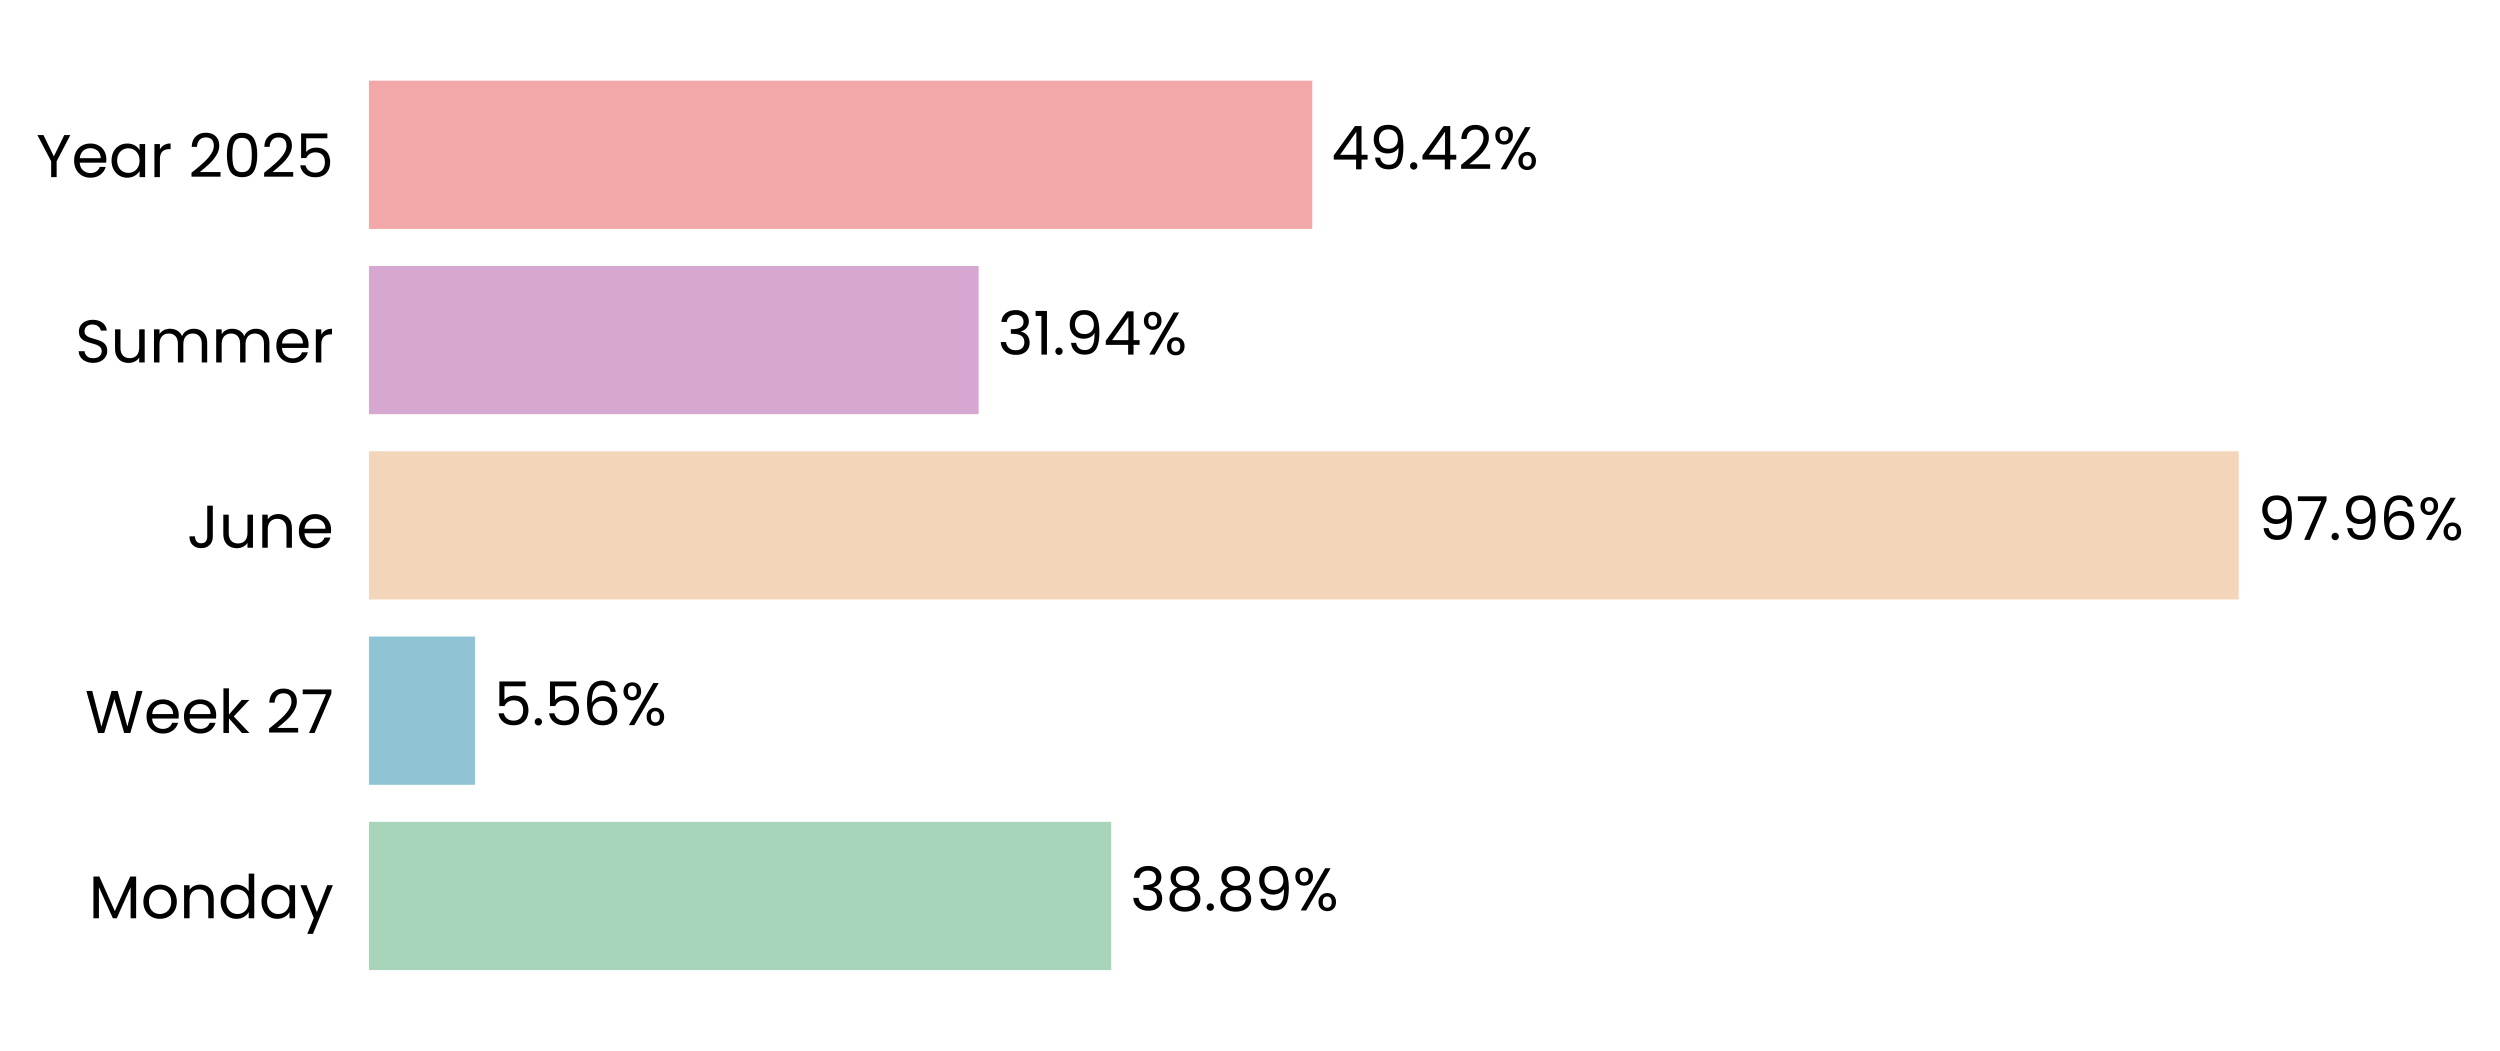
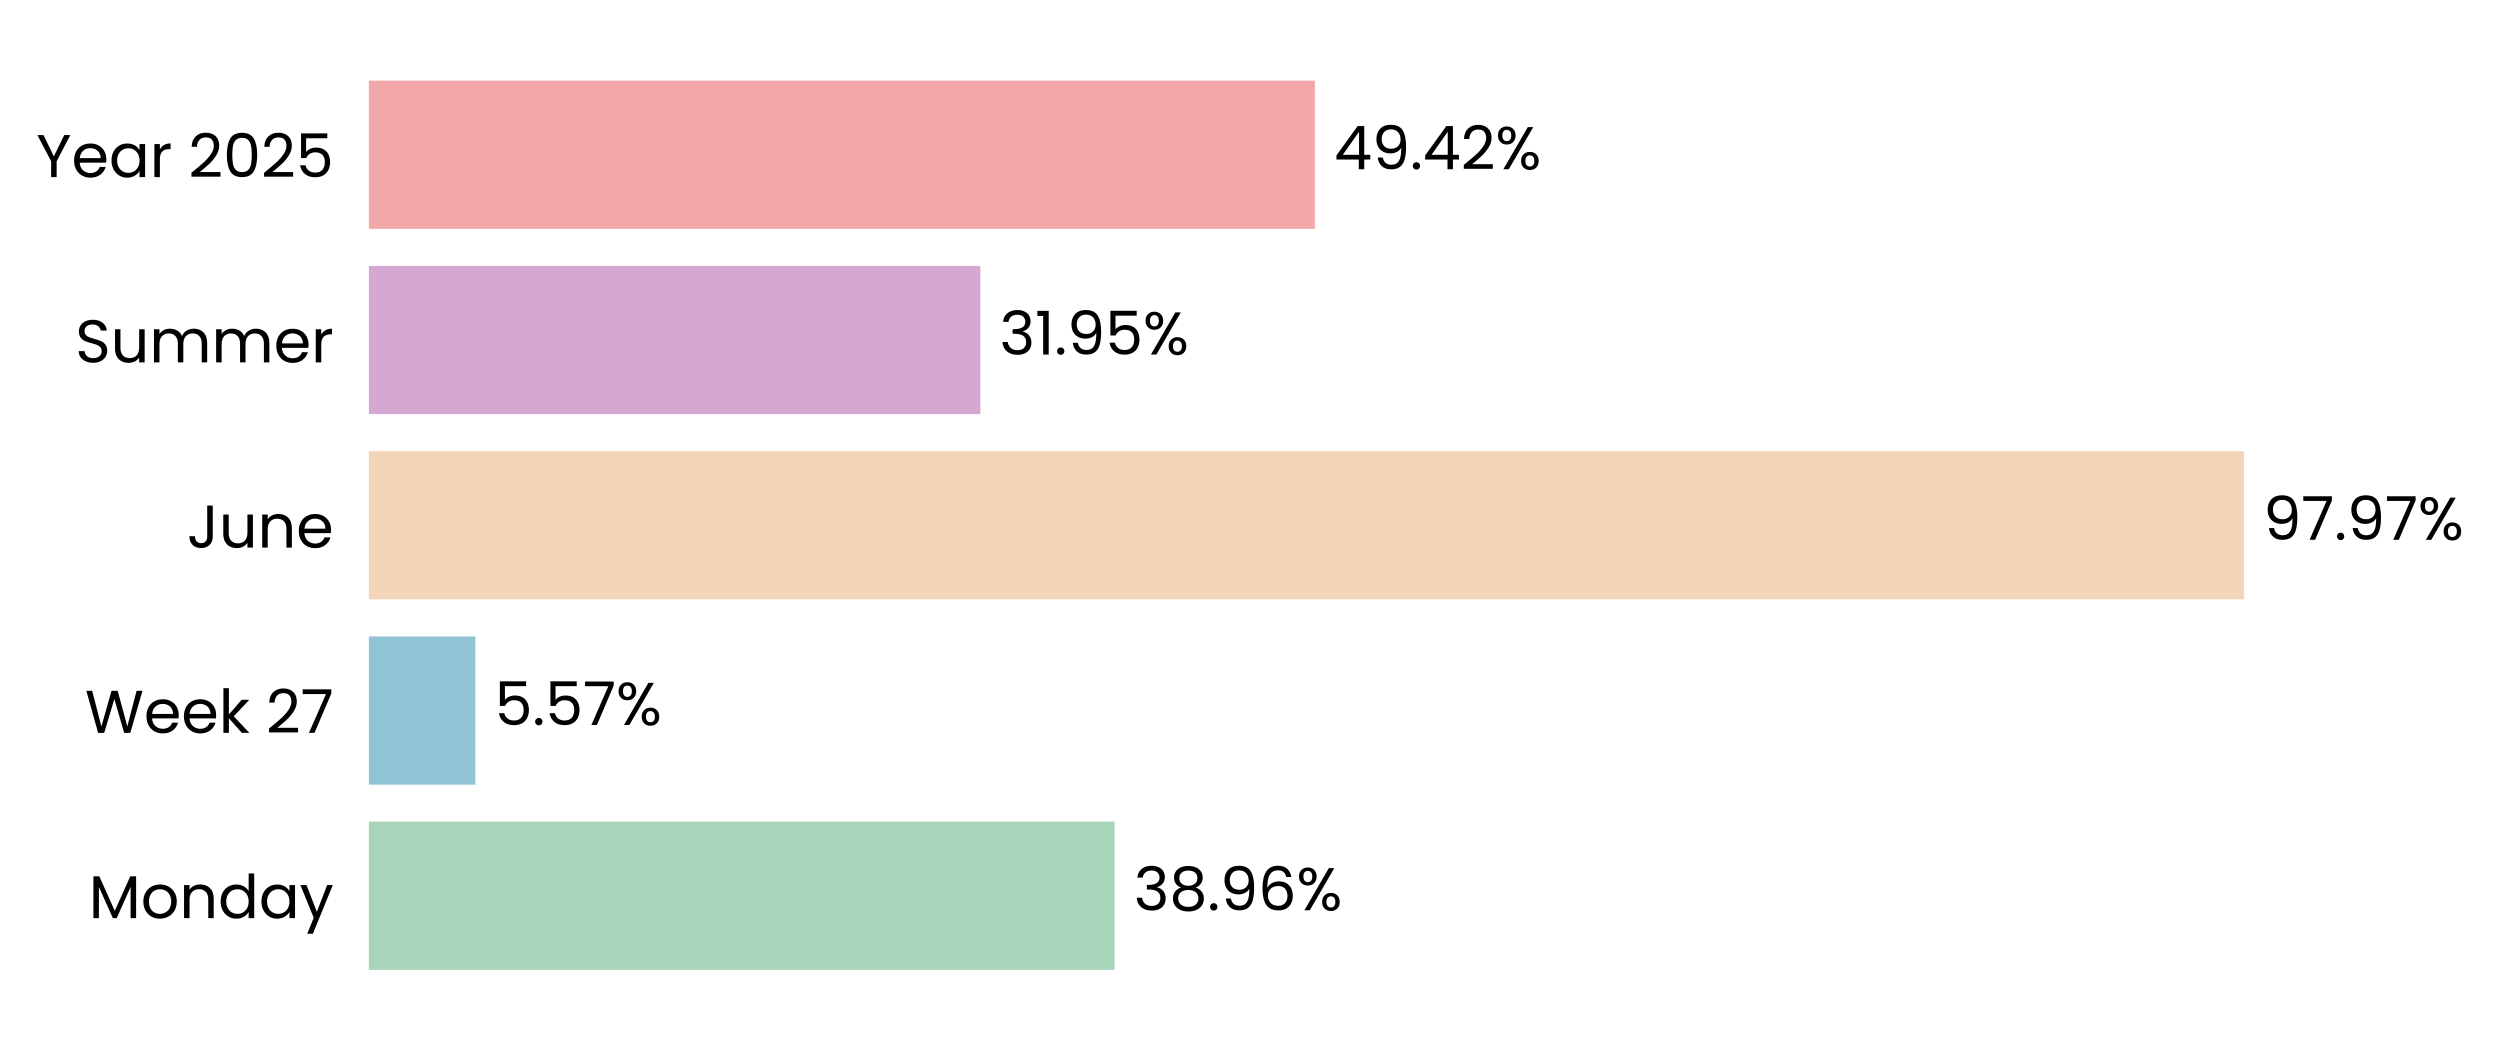
- <svg xmlns="http://www.w3.org/2000/svg" xmlns:xlink="http://www.w3.org/1999/xlink" width="496.779pt" height="208.8pt" viewBox="0 0 496.779 208.8" version="1.1">
+ <svg xmlns="http://www.w3.org/2000/svg" xmlns:xlink="http://www.w3.org/1999/xlink" width="496.868pt" height="208.8pt" viewBox="0 0 496.868 208.8" version="1.1">
  <defs>
    <style type="text/css">*{stroke-linejoin: round; stroke-linecap: butt}</style>
  </defs>
  <g id="figure_1">
    <g id="patch_1">
-       <path d="M 0 208.8  L 496.779 208.8  L 496.779 0  L 0 0  L 0 208.8  z " style="fill: none" />
+       <path d="M 0 208.8  L 496.868 208.8  L 496.868 0  L 0 0  L 0 208.8  z " style="fill: none" />
    </g>
    <g id="axes_1">
      <g id="patch_2">
-         <path d="M 73.311 201.6  L 452.592 201.6  L 452.592 7.2  L 73.311 7.2  L 73.311 201.6  z " style="fill: none" />
+         <path d="M 73.311 201.6  L 453.753 201.6  L 453.753 7.2  L 73.311 7.2  L 73.311 201.6  z " style="fill: none" />
      </g>
      <g id="patch_3">
-         <path d="M 73.311 192.764  L 220.809 192.764  L 220.809 163.309  L 73.311 163.309  z " clip-path="url(#p5be70cf6ec)" style="fill: #a8d5ba" />
+         <path d="M 73.311 192.764  L 221.525 192.764  L 221.525 163.309  L 73.311 163.309  z " clip-path="url(#p66fdf979dd)" style="fill: #a8d5ba" />
      </g>
      <g id="patch_4">
-         <path d="M 73.311 155.945  L 94.382 155.945  L 94.382 126.491  L 73.311 126.491  z " clip-path="url(#p5be70cf6ec)" style="fill: #90c3d4" />
+         <path d="M 73.311 155.945  L 94.485 155.945  L 94.485 126.491  L 73.311 126.491  z " clip-path="url(#p66fdf979dd)" style="fill: #90c3d4" />
      </g>
      <g id="patch_5">
-         <path d="M 73.311 119.127  L 444.866 119.127  L 444.866 89.673  L 73.311 89.673  z " clip-path="url(#p5be70cf6ec)" style="fill: #f3d6ba" />
+         <path d="M 73.311 119.127  L 446.012 119.127  L 446.012 89.673  L 73.311 89.673  z " clip-path="url(#p66fdf979dd)" style="fill: #f3d6ba" />
      </g>
      <g id="patch_6">
-         <path d="M 73.311 82.309  L 194.47 82.309  L 194.47 52.855  L 73.311 52.855  z " clip-path="url(#p5be70cf6ec)" style="fill: #d6a8d1" />
+         <path d="M 73.311 82.309  L 194.844 82.309  L 194.844 52.855  L 73.311 52.855  z " clip-path="url(#p66fdf979dd)" style="fill: #d6a8d1" />
      </g>
      <g id="patch_7">
-         <path d="M 73.311 45.491  L 260.758 45.491  L 260.758 16.036  L 73.311 16.036  z " clip-path="url(#p5be70cf6ec)" style="fill: #f2a8a8" />
+         <path d="M 73.311 45.491  L 261.332 45.491  L 261.332 16.036  L 73.311 16.036  z " clip-path="url(#p66fdf979dd)" style="fill: #f2a8a8" />
      </g>
      <g id="matplotlib.axis_1">
        <g id="ytick_1">
          <g id="text_1">
            <g transform="translate(17.64187 182.4764) scale(0.12 -0.12)">
              <defs>
                <path id="Poppins-Regular-4d" d="M 5018 4429  L 5018 0  L 4435 0  L 4435 3302  L 2963 0  L 2554 0  L 1075 3309  L 1075 0  L 493 0  L 493 4429  L 1120 4429  L 2758 768  L 4397 4429  L 5018 4429  z " transform="scale(0.015625)" />
                <path id="Poppins-Regular-6f" d="M 2022 -58  Q 1530 -58 1130 166  Q 730 390 502 803  Q 275 1216 275 1760  Q 275 2298 508 2710  Q 742 3123 1145 3344  Q 1549 3565 2048 3565  Q 2547 3565 2950 3344  Q 3354 3123 3587 2713  Q 3821 2304 3821 1760  Q 3821 1216 3581 803  Q 3341 390 2931 166  Q 2522 -58 2022 -58  z M 2022 454  Q 2336 454 2611 601  Q 2886 749 3056 1043  Q 3226 1338 3226 1760  Q 3226 2182 3059 2476  Q 2893 2771 2624 2915  Q 2355 3059 2042 3059  Q 1722 3059 1456 2915  Q 1190 2771 1030 2476  Q 870 2182 870 1760  Q 870 1331 1027 1036  Q 1184 742 1446 598  Q 1709 454 2022 454  z " transform="scale(0.015625)" />
                <path id="Poppins-Regular-6e" d="M 2202 3571  Q 2842 3571 3238 3184  Q 3635 2797 3635 2067  L 3635 0  L 3059 0  L 3059 1984  Q 3059 2509 2796 2787  Q 2534 3066 2080 3066  Q 1619 3066 1347 2778  Q 1075 2490 1075 1939  L 1075 0  L 493 0  L 493 3507  L 1075 3507  L 1075 3008  Q 1248 3277 1545 3424  Q 1843 3571 2202 3571  z " transform="scale(0.015625)" />
                <path id="Poppins-Regular-64" d="M 275 1766  Q 275 2304 492 2710  Q 710 3117 1091 3341  Q 1472 3565 1946 3565  Q 2355 3565 2707 3376  Q 3059 3187 3245 2880  L 3245 4736  L 3834 4736  L 3834 0  L 3245 0  L 3245 659  Q 3072 346 2733 144  Q 2394 -58 1939 -58  Q 1472 -58 1091 172  Q 710 403 492 819  Q 275 1235 275 1766  z M 3245 1760  Q 3245 2157 3085 2451  Q 2925 2746 2653 2902  Q 2381 3059 2054 3059  Q 1728 3059 1459 2905  Q 1190 2752 1030 2457  Q 870 2163 870 1766  Q 870 1363 1030 1065  Q 1190 768 1459 611  Q 1728 454 2054 454  Q 2381 454 2653 611  Q 2925 768 3085 1065  Q 3245 1363 3245 1760  z " transform="scale(0.015625)" />
                <path id="Poppins-Regular-61" d="M 275 1766  Q 275 2304 492 2710  Q 710 3117 1091 3341  Q 1472 3565 1939 3565  Q 2400 3565 2739 3366  Q 3078 3168 3245 2867  L 3245 3507  L 3834 3507  L 3834 0  L 3245 0  L 3245 653  Q 3072 346 2729 144  Q 2387 -58 1933 -58  Q 1466 -58 1088 172  Q 710 403 492 819  Q 275 1235 275 1766  z M 3245 1760  Q 3245 2157 3085 2451  Q 2925 2746 2653 2902  Q 2381 3059 2054 3059  Q 1728 3059 1459 2905  Q 1190 2752 1030 2457  Q 870 2163 870 1766  Q 870 1363 1030 1065  Q 1190 768 1459 611  Q 1728 454 2054 454  Q 2381 454 2653 611  Q 2925 768 3085 1065  Q 3245 1363 3245 1760  z " transform="scale(0.015625)" />
                <path id="Poppins-Regular-79" d="M 3514 3507  L 1402 -1651  L 800 -1651  L 1491 38  L 77 3507  L 723 3507  L 1824 666  L 2912 3507  L 3514 3507  z " transform="scale(0.015625)" />
              </defs>
              <use xlink:href="#Poppins-Regular-4d" />
              <use xlink:href="#Poppins-Regular-6f" transform="translate(86.09999 0)" />
              <use xlink:href="#Poppins-Regular-6e" transform="translate(150.1 0)" />
              <use xlink:href="#Poppins-Regular-64" transform="translate(214.1 0)" />
              <use xlink:href="#Poppins-Regular-61" transform="translate(281.7 0)" />
              <use xlink:href="#Poppins-Regular-79" transform="translate(349.2999 0)" />
            </g>
          </g>
        </g>
        <g id="ytick_2">
          <g id="text_2">
            <g transform="translate(16.88437 145.6582) scale(0.12 -0.12)">
              <defs>
                <path id="Poppins-Regular-57" d="M 6099 4461  L 4806 0  L 4154 0  L 3117 3590  L 2042 0  L 1395 -6  L 147 4461  L 768 4461  L 1741 678  L 2816 4461  L 3469 4461  L 4493 691  L 5472 4461  L 6099 4461  z " transform="scale(0.015625)" />
                <path id="Poppins-Regular-65" d="M 3693 1888  Q 3693 1722 3674 1536  L 870 1536  Q 902 1018 1225 726  Q 1549 435 2010 435  Q 2387 435 2640 611  Q 2893 787 2995 1082  L 3622 1082  Q 3482 576 3059 259  Q 2637 -58 2010 -58  Q 1510 -58 1116 166  Q 723 390 499 803  Q 275 1216 275 1760  Q 275 2304 492 2713  Q 710 3123 1104 3344  Q 1498 3565 2010 3565  Q 2509 3565 2893 3347  Q 3277 3130 3485 2749  Q 3693 2368 3693 1888  z M 3091 2010  Q 3091 2342 2944 2582  Q 2797 2822 2544 2947  Q 2291 3072 1984 3072  Q 1542 3072 1232 2790  Q 922 2509 877 2010  L 3091 2010  z " transform="scale(0.015625)" />
                <path id="Poppins-Regular-6b" d="M 2451 0  L 1075 1549  L 1075 0  L 493 0  L 493 4736  L 1075 4736  L 1075 1952  L 2426 3507  L 3238 3507  L 1587 1760  L 3245 0  L 2451 0  z " transform="scale(0.015625)" />
                <path id="Poppins-Regular-20" transform="scale(0.015625)" />
                <path id="Poppins-Regular-32" d="M 326 467  Q 1139 1120 1600 1539  Q 2061 1958 2377 2416  Q 2694 2874 2694 3315  Q 2694 3731 2492 3971  Q 2291 4211 1843 4211  Q 1408 4211 1168 3939  Q 928 3667 909 3213  L 346 3213  Q 371 3930 780 4320  Q 1190 4710 1837 4710  Q 2496 4710 2883 4345  Q 3270 3981 3270 3341  Q 3270 2810 2953 2307  Q 2637 1805 2233 1424  Q 1830 1043 1203 538  L 3405 538  L 3405 51  L 326 51  L 326 467  z " transform="scale(0.015625)" />
                <path id="Poppins-Regular-37" d="M 3245 4173  L 1466 0  L 877 0  L 2682 4115  L 211 4115  L 211 4614  L 3245 4614  L 3245 4173  z " transform="scale(0.015625)" />
              </defs>
              <use xlink:href="#Poppins-Regular-57" />
              <use xlink:href="#Poppins-Regular-65" transform="translate(97.59999 0)" />
              <use xlink:href="#Poppins-Regular-65" transform="translate(159.6 0)" />
              <use xlink:href="#Poppins-Regular-6b" transform="translate(221.6 0)" />
              <use xlink:href="#Poppins-Regular-20" transform="translate(273.0999 0)" />
              <use xlink:href="#Poppins-Regular-32" transform="translate(299.7999 0)" />
              <use xlink:href="#Poppins-Regular-37" transform="translate(357.2999 0)" />
            </g>
          </g>
        </g>
        <g id="ytick_3">
          <g id="text_3">
            <g transform="translate(37.15125 108.84) scale(0.12 -0.12)">
              <defs>
                <path id="Poppins-Regular-4a" d="M 2739 4461  L 2739 1165  Q 2739 614 2400 284  Q 2061 -45 1504 -45  Q 941 -45 601 291  Q 262 627 262 1210  L 845 1210  Q 851 883 1014 678  Q 1178 474 1504 474  Q 1830 474 1990 669  Q 2150 864 2150 1165  L 2150 4461  L 2739 4461  z " transform="scale(0.015625)" />
                <path id="Poppins-Regular-75" d="M 3603 3507  L 3603 0  L 3021 0  L 3021 518  Q 2854 250 2556 99  Q 2259 -51 1901 -51  Q 1491 -51 1164 118  Q 838 288 649 627  Q 461 966 461 1453  L 461 3507  L 1037 3507  L 1037 1530  Q 1037 1011 1299 732  Q 1562 454 2016 454  Q 2483 454 2752 742  Q 3021 1030 3021 1581  L 3021 3507  L 3603 3507  z " transform="scale(0.015625)" />
              </defs>
              <use xlink:href="#Poppins-Regular-4a" />
              <use xlink:href="#Poppins-Regular-75" transform="translate(52.99999 0)" />
              <use xlink:href="#Poppins-Regular-6e" transform="translate(117 0)" />
              <use xlink:href="#Poppins-Regular-65" transform="translate(181 0)" />
            </g>
          </g>
        </g>
        <g id="ytick_4">
          <g id="text_4">
            <g transform="translate(14.95125 72.02182) scale(0.12 -0.12)">
              <defs>
                <path id="Poppins-Regular-53" d="M 1907 -45  Q 1466 -45 1117 112  Q 768 269 569 547  Q 371 826 365 1190  L 986 1190  Q 1018 877 1245 662  Q 1472 448 1907 448  Q 2323 448 2563 656  Q 2803 864 2803 1190  Q 2803 1446 2662 1606  Q 2522 1766 2310 1849  Q 2099 1933 1741 2029  Q 1299 2144 1033 2259  Q 768 2374 579 2620  Q 390 2867 390 3283  Q 390 3648 576 3929  Q 762 4211 1098 4364  Q 1434 4518 1869 4518  Q 2496 4518 2896 4204  Q 3296 3891 3347 3373  L 2707 3373  Q 2675 3629 2438 3824  Q 2202 4019 1811 4019  Q 1446 4019 1216 3830  Q 986 3642 986 3302  Q 986 3059 1123 2905  Q 1261 2752 1462 2672  Q 1664 2592 2029 2490  Q 2470 2368 2739 2249  Q 3008 2131 3200 1884  Q 3392 1638 3392 1216  Q 3392 890 3219 602  Q 3046 314 2707 134  Q 2368 -45 1907 -45  z " transform="scale(0.015625)" />
                <path id="Poppins-Regular-6d" d="M 4710 3571  Q 5120 3571 5440 3401  Q 5760 3232 5945 2893  Q 6131 2554 6131 2067  L 6131 0  L 5555 0  L 5555 1984  Q 5555 2509 5296 2787  Q 5037 3066 4595 3066  Q 4141 3066 3872 2774  Q 3603 2483 3603 1933  L 3603 0  L 3027 0  L 3027 1984  Q 3027 2509 2768 2787  Q 2509 3066 2067 3066  Q 1613 3066 1344 2774  Q 1075 2483 1075 1933  L 1075 0  L 493 0  L 493 3507  L 1075 3507  L 1075 3002  Q 1248 3277 1539 3424  Q 1830 3571 2182 3571  Q 2624 3571 2963 3372  Q 3302 3174 3469 2790  Q 3616 3162 3955 3366  Q 4294 3571 4710 3571  z " transform="scale(0.015625)" />
                <path id="Poppins-Regular-72" d="M 1075 2938  Q 1229 3238 1513 3404  Q 1798 3571 2208 3571  L 2208 2970  L 2054 2970  Q 1075 2970 1075 1907  L 1075 0  L 493 0  L 493 3507  L 1075 3507  L 1075 2938  z " transform="scale(0.015625)" />
              </defs>
              <use xlink:href="#Poppins-Regular-53" />
              <use xlink:href="#Poppins-Regular-75" transform="translate(58.7 0)" />
              <use xlink:href="#Poppins-Regular-6d" transform="translate(122.7 0)" />
              <use xlink:href="#Poppins-Regular-6d" transform="translate(225.7 0)" />
              <use xlink:href="#Poppins-Regular-65" transform="translate(328.7 0)" />
              <use xlink:href="#Poppins-Regular-72" transform="translate(390.6999 0)" />
            </g>
          </g>
        </g>
        <g id="ytick_5">
          <g id="text_5">
            <g transform="translate(7.2 35.20364) scale(0.12 -0.12)">
              <defs>
                <path id="Poppins-Regular-59" d="M 3616 4461  L 2163 1683  L 2163 0  L 1581 0  L 1581 1683  L 122 4461  L 768 4461  L 1869 2202  L 2970 4461  L 3616 4461  z " transform="scale(0.015625)" />
                <path id="Poppins-Regular-30" d="M 397 2362  Q 397 3462 755 4080  Q 1114 4698 2010 4698  Q 2899 4698 3257 4080  Q 3616 3462 3616 2362  Q 3616 1242 3257 621  Q 2899 0 2010 0  Q 1114 0 755 621  Q 397 1242 397 2362  z M 3040 2362  Q 3040 2918 2966 3305  Q 2893 3693 2665 3929  Q 2438 4166 2010 4166  Q 1574 4166 1347 3929  Q 1120 3693 1046 3305  Q 973 2918 973 2362  Q 973 1786 1046 1395  Q 1120 1005 1347 768  Q 1574 531 2010 531  Q 2438 531 2665 768  Q 2893 1005 2966 1395  Q 3040 1786 3040 2362  z " transform="scale(0.015625)" />
                <path id="Poppins-Regular-35" d="M 3347 4122  L 1101 4122  L 1101 2662  Q 1248 2867 1536 2998  Q 1824 3130 2157 3130  Q 2688 3130 3021 2909  Q 3354 2688 3498 2339  Q 3642 1990 3642 1600  Q 3642 1139 3469 774  Q 3296 410 2941 198  Q 2586 -13 2061 -13  Q 1389 -13 973 332  Q 557 678 467 1254  L 1037 1254  Q 1120 890 1389 685  Q 1658 480 2067 480  Q 2573 480 2829 784  Q 3085 1088 3085 1587  Q 3085 2086 2829 2358  Q 2573 2630 2074 2630  Q 1734 2630 1481 2467  Q 1229 2304 1114 2022  L 563 2022  L 563 4634  L 3347 4634  L 3347 4122  z " transform="scale(0.015625)" />
              </defs>
              <use xlink:href="#Poppins-Regular-59" />
              <use xlink:href="#Poppins-Regular-65" transform="translate(58.39999 0)" />
              <use xlink:href="#Poppins-Regular-61" transform="translate(120.4 0)" />
              <use xlink:href="#Poppins-Regular-72" transform="translate(188 0)" />
              <use xlink:href="#Poppins-Regular-20" transform="translate(225.3 0)" />
              <use xlink:href="#Poppins-Regular-32" transform="translate(252 0)" />
              <use xlink:href="#Poppins-Regular-30" transform="translate(309.4999 0)" />
              <use xlink:href="#Poppins-Regular-32" transform="translate(372.2999 0)" />
              <use xlink:href="#Poppins-Regular-35" transform="translate(429.7999 0)" />
            </g>
          </g>
        </g>
      </g>
      <g id="text_6">
-         <g transform="translate(224.6021 180.9164) scale(0.12 -0.12)">
+         <g transform="translate(225.3294 180.9164) scale(0.12 -0.12)">
          <defs>
            <path id="Poppins-Regular-33" d="M 384 3462  Q 429 4051 838 4384  Q 1248 4717 1901 4717  Q 2336 4717 2653 4560  Q 2970 4403 3133 4134  Q 3296 3866 3296 3526  Q 3296 3130 3069 2842  Q 2842 2554 2477 2470  L 2477 2438  Q 2893 2336 3136 2035  Q 3379 1734 3379 1248  Q 3379 883 3212 592  Q 3046 301 2713 134  Q 2381 -32 1914 -32  Q 1235 -32 800 323  Q 365 678 314 1331  L 877 1331  Q 922 947 1190 704  Q 1459 461 1907 461  Q 2355 461 2588 694  Q 2822 928 2822 1299  Q 2822 1779 2502 1990  Q 2182 2202 1536 2202  L 1389 2202  L 1389 2688  L 1542 2688  Q 2131 2694 2432 2883  Q 2733 3072 2733 3469  Q 2733 3808 2512 4013  Q 2291 4218 1882 4218  Q 1485 4218 1241 4013  Q 998 3808 954 3462  L 384 3462  z " transform="scale(0.015625)" />
            <path id="Poppins-Regular-38" d="M 1242 2406  Q 883 2547 691 2816  Q 499 3085 499 3469  Q 499 3814 672 4092  Q 845 4371 1187 4534  Q 1530 4698 2016 4698  Q 2502 4698 2844 4534  Q 3187 4371 3363 4092  Q 3539 3814 3539 3469  Q 3539 3098 3340 2819  Q 3142 2541 2797 2406  Q 3194 2285 3427 1981  Q 3661 1677 3661 1248  Q 3661 832 3456 521  Q 3251 211 2876 41  Q 2502 -128 2016 -128  Q 1530 -128 1162 41  Q 794 211 589 521  Q 384 832 384 1248  Q 384 1677 614 1984  Q 845 2291 1242 2406  z M 2976 3398  Q 2976 3789 2720 4000  Q 2464 4211 2016 4211  Q 1574 4211 1318 4000  Q 1062 3789 1062 3392  Q 1062 3034 1328 2816  Q 1594 2598 2016 2598  Q 2445 2598 2710 2819  Q 2976 3040 2976 3398  z M 2016 2150  Q 1542 2150 1241 1929  Q 941 1709 941 1267  Q 941 858 1232 608  Q 1523 358 2016 358  Q 2509 358 2797 608  Q 3085 858 3085 1267  Q 3085 1696 2790 1923  Q 2496 2150 2016 2150  z " transform="scale(0.015625)" />
            <path id="Poppins-Regular-2e" d="M 678 -38  Q 512 -38 397 77  Q 282 192 282 358  Q 282 525 397 640  Q 512 755 678 755  Q 838 755 950 640  Q 1062 525 1062 358  Q 1062 192 950 77  Q 838 -38 678 -38  z " transform="scale(0.015625)" />
            <path id="Poppins-Regular-39" d="M 1146 1242  Q 1210 877 1443 678  Q 1677 480 2074 480  Q 2605 480 2857 896  Q 3110 1312 3098 2298  Q 2963 2010 2649 1846  Q 2336 1683 1952 1683  Q 1523 1683 1187 1859  Q 851 2035 659 2374  Q 467 2714 467 3194  Q 467 3878 864 4297  Q 1261 4717 1990 4717  Q 2886 4717 3248 4134  Q 3610 3552 3610 2400  Q 3610 1594 3466 1069  Q 3322 544 2979 269  Q 2637 -6 2042 -6  Q 1389 -6 1024 346  Q 659 698 608 1242  L 1146 1242  z M 2048 2176  Q 2477 2176 2752 2441  Q 3027 2707 3027 3162  Q 3027 3642 2758 3936  Q 2490 4230 2003 4230  Q 1555 4230 1289 3948  Q 1024 3667 1024 3206  Q 1024 2739 1286 2457  Q 1549 2176 2048 2176  z " transform="scale(0.015625)" />
+             <path id="Poppins-Regular-36" d="M 2976 3526  Q 2835 4237 2099 4237  Q 1530 4237 1248 3798  Q 966 3360 973 2355  Q 1120 2688 1462 2877  Q 1805 3066 2227 3066  Q 2886 3066 3280 2656  Q 3674 2246 3674 1523  Q 3674 1088 3504 742  Q 3334 397 2992 192  Q 2650 -13 2163 -13  Q 1504 -13 1133 281  Q 762 576 614 1094  Q 467 1613 467 2374  Q 467 4723 2106 4723  Q 2733 4723 3091 4384  Q 3450 4045 3514 3526  L 2976 3526  z M 2106 2573  Q 1830 2573 1587 2461  Q 1344 2349 1193 2121  Q 1043 1894 1043 1568  Q 1043 1082 1324 778  Q 1606 474 2131 474  Q 2579 474 2844 752  Q 3110 1030 3110 1504  Q 3110 2003 2854 2288  Q 2598 2573 2106 2573  z " transform="scale(0.015625)" />
            <path id="Poppins-Regular-25" d="M 269 3584  Q 269 4019 531 4278  Q 794 4538 1203 4538  Q 1613 4538 1875 4278  Q 2138 4019 2138 3584  Q 2138 3142 1875 2883  Q 1613 2624 1203 2624  Q 794 2624 531 2883  Q 269 3142 269 3584  z M 4006 4467  L 1414 0  L 838 0  L 3430 4467  L 4006 4467  z M 1203 4179  Q 986 4179 861 4028  Q 736 3878 736 3584  Q 736 3290 861 3136  Q 986 2982 1203 2982  Q 1421 2982 1549 3139  Q 1677 3296 1677 3584  Q 1677 3878 1549 4028  Q 1421 4179 1203 4179  z M 2720 883  Q 2720 1325 2982 1584  Q 3245 1843 3654 1843  Q 4064 1843 4323 1584  Q 4582 1325 4582 883  Q 4582 448 4323 185  Q 4064 -77 3654 -77  Q 3245 -77 2982 182  Q 2720 442 2720 883  z M 3648 1478  Q 3430 1478 3302 1328  Q 3174 1178 3174 883  Q 3174 595 3302 444  Q 3430 294 3648 294  Q 3866 294 3994 444  Q 4122 595 4122 883  Q 4122 1178 3994 1328  Q 3866 1478 3648 1478  z " transform="scale(0.015625)" />
          </defs>
          <use xlink:href="#Poppins-Regular-33" />
          <use xlink:href="#Poppins-Regular-38" transform="translate(58.89999 0)" />
          <use xlink:href="#Poppins-Regular-2e" transform="translate(122 0)" />
-           <use xlink:href="#Poppins-Regular-38" transform="translate(143 0)" />
-           <use xlink:href="#Poppins-Regular-39" transform="translate(206.1 0)" />
-           <use xlink:href="#Poppins-Regular-25" transform="translate(269.0999 0)" />
+           <use xlink:href="#Poppins-Regular-39" transform="translate(143 0)" />
+           <use xlink:href="#Poppins-Regular-36" transform="translate(206 0)" />
+           <use xlink:href="#Poppins-Regular-25" transform="translate(269.4999 0)" />
        </g>
      </g>
      <g id="text_7">
-         <g transform="translate(98.17521 144.0982) scale(0.12 -0.12)">
-           <defs>
-             <path id="Poppins-Regular-36" d="M 2976 3526  Q 2835 4237 2099 4237  Q 1530 4237 1248 3798  Q 966 3360 973 2355  Q 1120 2688 1462 2877  Q 1805 3066 2227 3066  Q 2886 3066 3280 2656  Q 3674 2246 3674 1523  Q 3674 1088 3504 742  Q 3334 397 2992 192  Q 2650 -13 2163 -13  Q 1504 -13 1133 281  Q 762 576 614 1094  Q 467 1613 467 2374  Q 467 4723 2106 4723  Q 2733 4723 3091 4384  Q 3450 4045 3514 3526  L 2976 3526  z M 2106 2573  Q 1830 2573 1587 2461  Q 1344 2349 1193 2121  Q 1043 1894 1043 1568  Q 1043 1082 1324 778  Q 1606 474 2131 474  Q 2579 474 2844 752  Q 3110 1030 3110 1504  Q 3110 2003 2854 2288  Q 2598 2573 2106 2573  z " transform="scale(0.015625)" />
-           </defs>
+         <g transform="translate(98.28905 144.0982) scale(0.12 -0.12)">
          <use xlink:href="#Poppins-Regular-35" />
          <use xlink:href="#Poppins-Regular-2e" transform="translate(62.79999 0)" />
          <use xlink:href="#Poppins-Regular-35" transform="translate(83.79997 0)" />
-           <use xlink:href="#Poppins-Regular-36" transform="translate(146.6 0)" />
-           <use xlink:href="#Poppins-Regular-25" transform="translate(210.0999 0)" />
+           <use xlink:href="#Poppins-Regular-37" transform="translate(146.6 0)" />
+           <use xlink:href="#Poppins-Regular-25" transform="translate(201.2 0)" />
        </g>
      </g>
      <g id="text_8">
-         <g transform="translate(448.6586 107.28) scale(0.12 -0.12)">
+         <g transform="translate(449.8164 107.28) scale(0.12 -0.12)">
          <use xlink:href="#Poppins-Regular-39" />
          <use xlink:href="#Poppins-Regular-37" transform="translate(62.99999 0)" />
          <use xlink:href="#Poppins-Regular-2e" transform="translate(117.6 0)" />
          <use xlink:href="#Poppins-Regular-39" transform="translate(138.6 0)" />
-           <use xlink:href="#Poppins-Regular-36" transform="translate(201.5999 0)" />
-           <use xlink:href="#Poppins-Regular-25" transform="translate(265.0999 0)" />
+           <use xlink:href="#Poppins-Regular-37" transform="translate(201.5999 0)" />
+           <use xlink:href="#Poppins-Regular-25" transform="translate(256.1999 0)" />
        </g>
      </g>
      <g id="text_9">
-         <g transform="translate(198.2632 70.46182) scale(0.12 -0.12)">
+         <g transform="translate(198.6485 70.46182) scale(0.12 -0.12)">
          <defs>
            <path id="Poppins-Regular-31" d="M 243 4096  L 243 4627  L 1446 4627  L 1446 0  L 858 0  L 858 4096  L 243 4096  z " transform="scale(0.015625)" />
-             <path id="Poppins-Regular-34" d="M 256 1030  L 256 1472  L 2502 4582  L 3200 4582  L 3200 1536  L 3840 1536  L 3840 1030  L 3200 1030  L 3200 0  L 2624 0  L 2624 1030  L 256 1030  z M 2650 3974  L 928 1536  L 2650 1536  L 2650 3974  z " transform="scale(0.015625)" />
          </defs>
          <use xlink:href="#Poppins-Regular-33" />
          <use xlink:href="#Poppins-Regular-31" transform="translate(58.89999 0)" />
          <use xlink:href="#Poppins-Regular-2e" transform="translate(90.89998 0)" />
          <use xlink:href="#Poppins-Regular-39" transform="translate(111.9 0)" />
-           <use xlink:href="#Poppins-Regular-34" transform="translate(174.8999 0)" />
-           <use xlink:href="#Poppins-Regular-25" transform="translate(237.7999 0)" />
+           <use xlink:href="#Poppins-Regular-35" transform="translate(174.8999 0)" />
+           <use xlink:href="#Poppins-Regular-25" transform="translate(237.6999 0)" />
        </g>
      </g>
      <g id="text_10">
-         <g transform="translate(264.5507 33.64364) scale(0.12 -0.12)">
+         <g transform="translate(265.1368 33.64364) scale(0.12 -0.12)">
+           <defs>
+             <path id="Poppins-Regular-34" d="M 256 1030  L 256 1472  L 2502 4582  L 3200 4582  L 3200 1536  L 3840 1536  L 3840 1030  L 3200 1030  L 3200 0  L 2624 0  L 2624 1030  L 256 1030  z M 2650 3974  L 928 1536  L 2650 1536  L 2650 3974  z " transform="scale(0.015625)" />
+           </defs>
          <use xlink:href="#Poppins-Regular-34" />
          <use xlink:href="#Poppins-Regular-39" transform="translate(62.89999 0)" />
          <use xlink:href="#Poppins-Regular-2e" transform="translate(125.9 0)" />
          <use xlink:href="#Poppins-Regular-34" transform="translate(146.9 0)" />
          <use xlink:href="#Poppins-Regular-32" transform="translate(209.8 0)" />
          <use xlink:href="#Poppins-Regular-25" transform="translate(267.2999 0)" />
        </g>
      </g>
    </g>
  </g>
  <defs>
-     <clipPath id="p5be70cf6ec">
-       <rect x="73.311" y="7.2" width="379.281" height="194.4" />
+     <clipPath id="p66fdf979dd">
+       <rect x="73.311" y="7.2" width="380.442" height="194.4" />
    </clipPath>
  </defs>
</svg>
